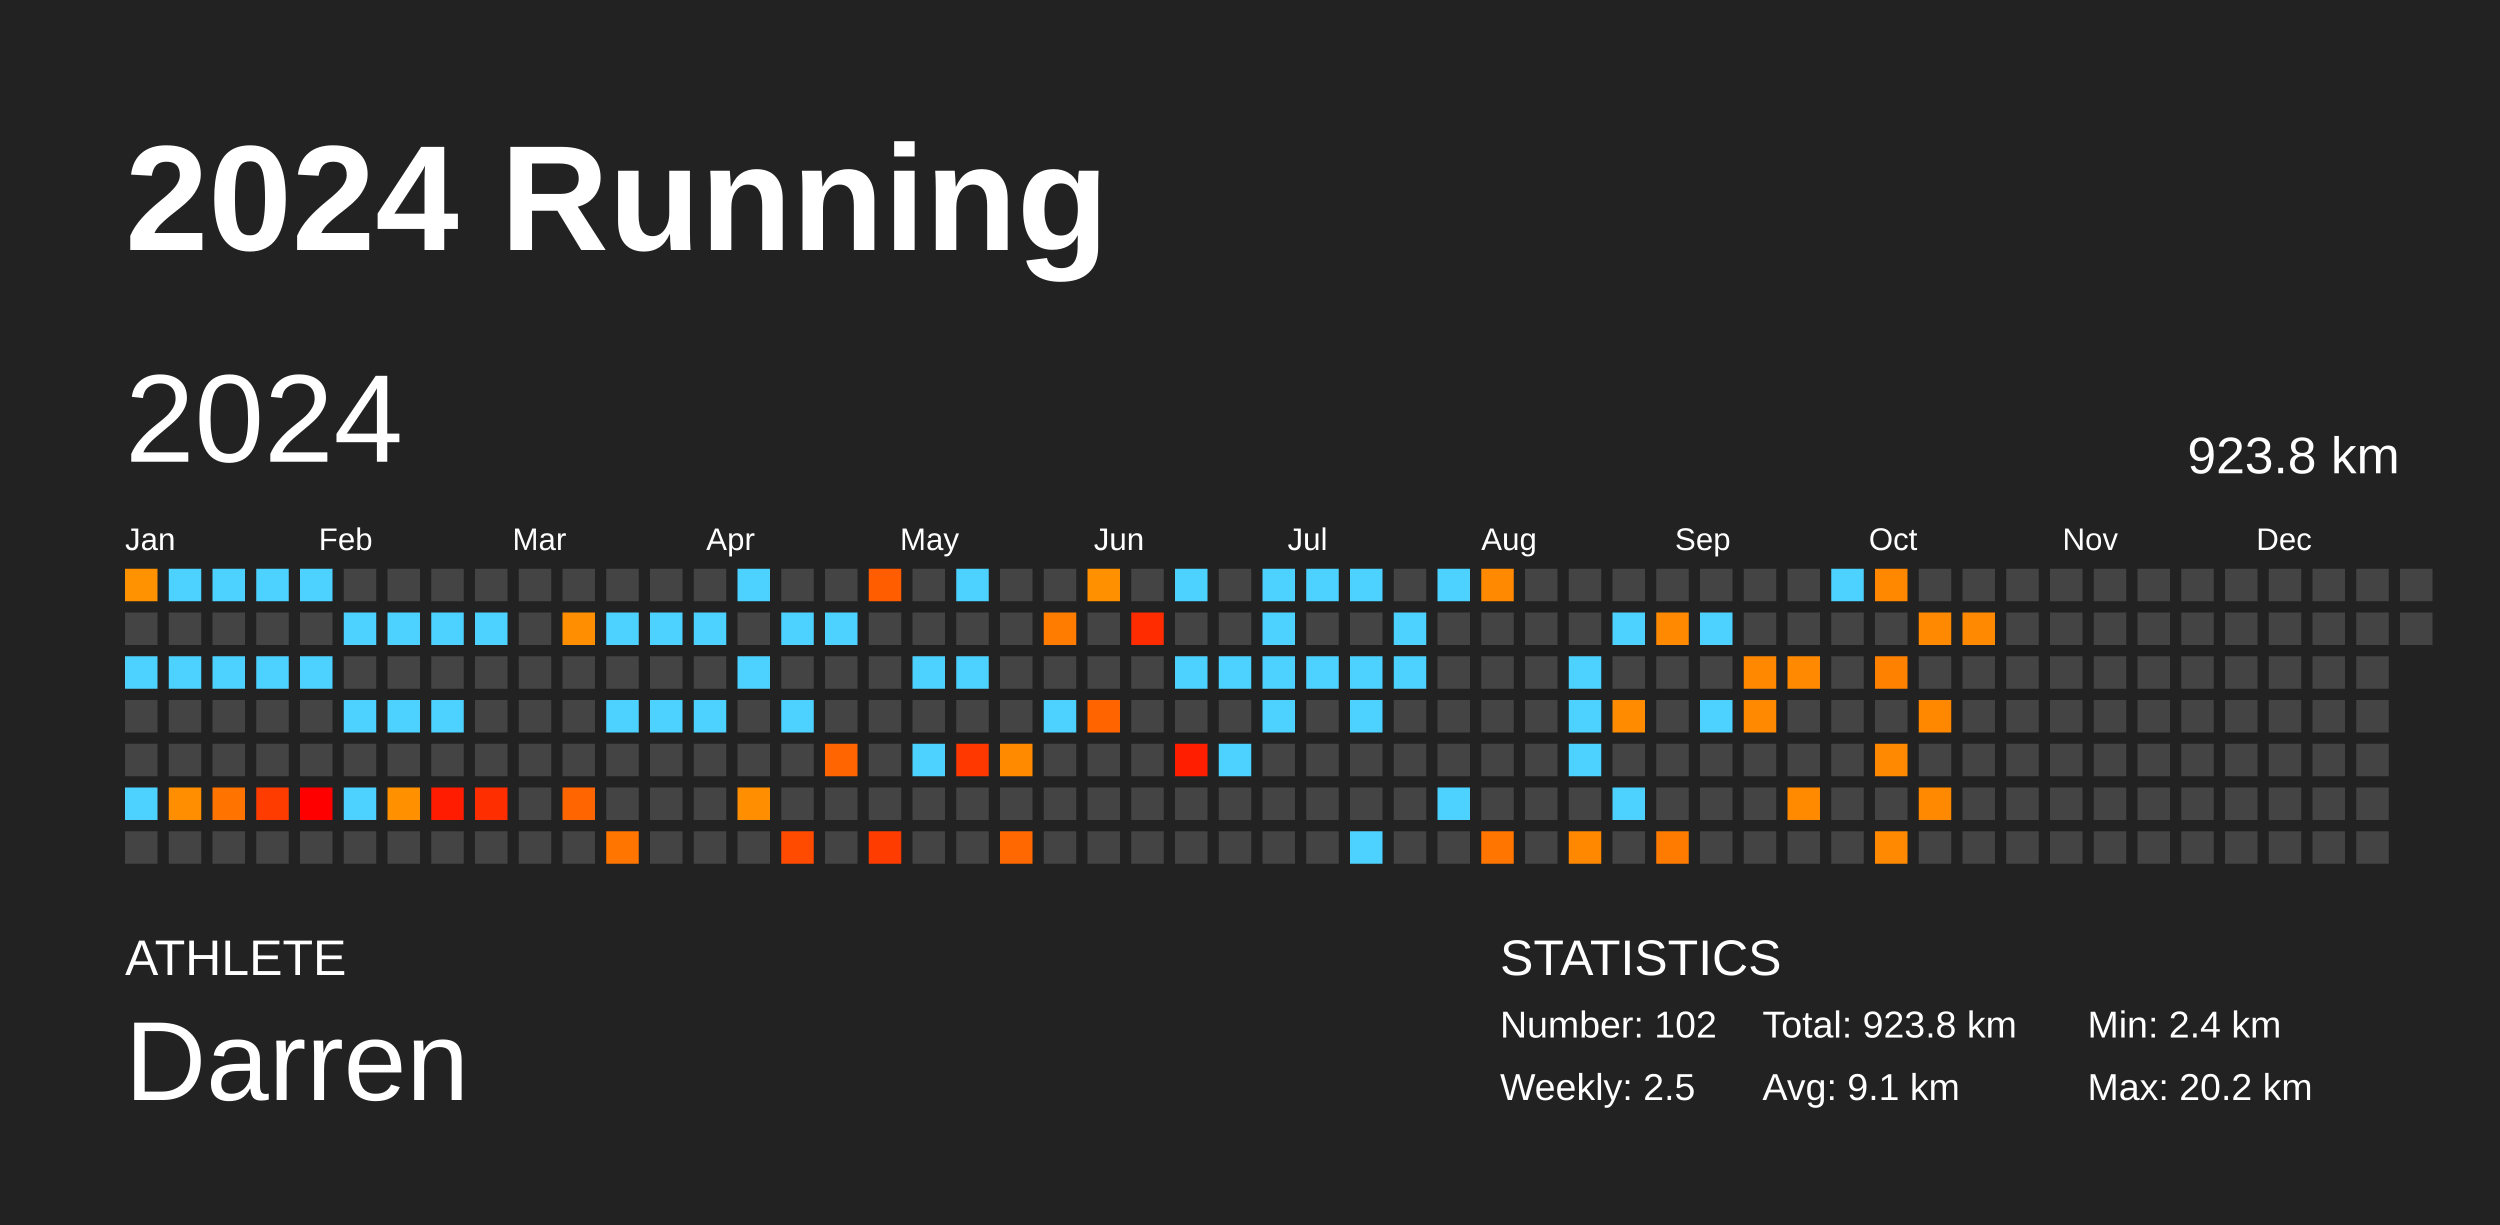
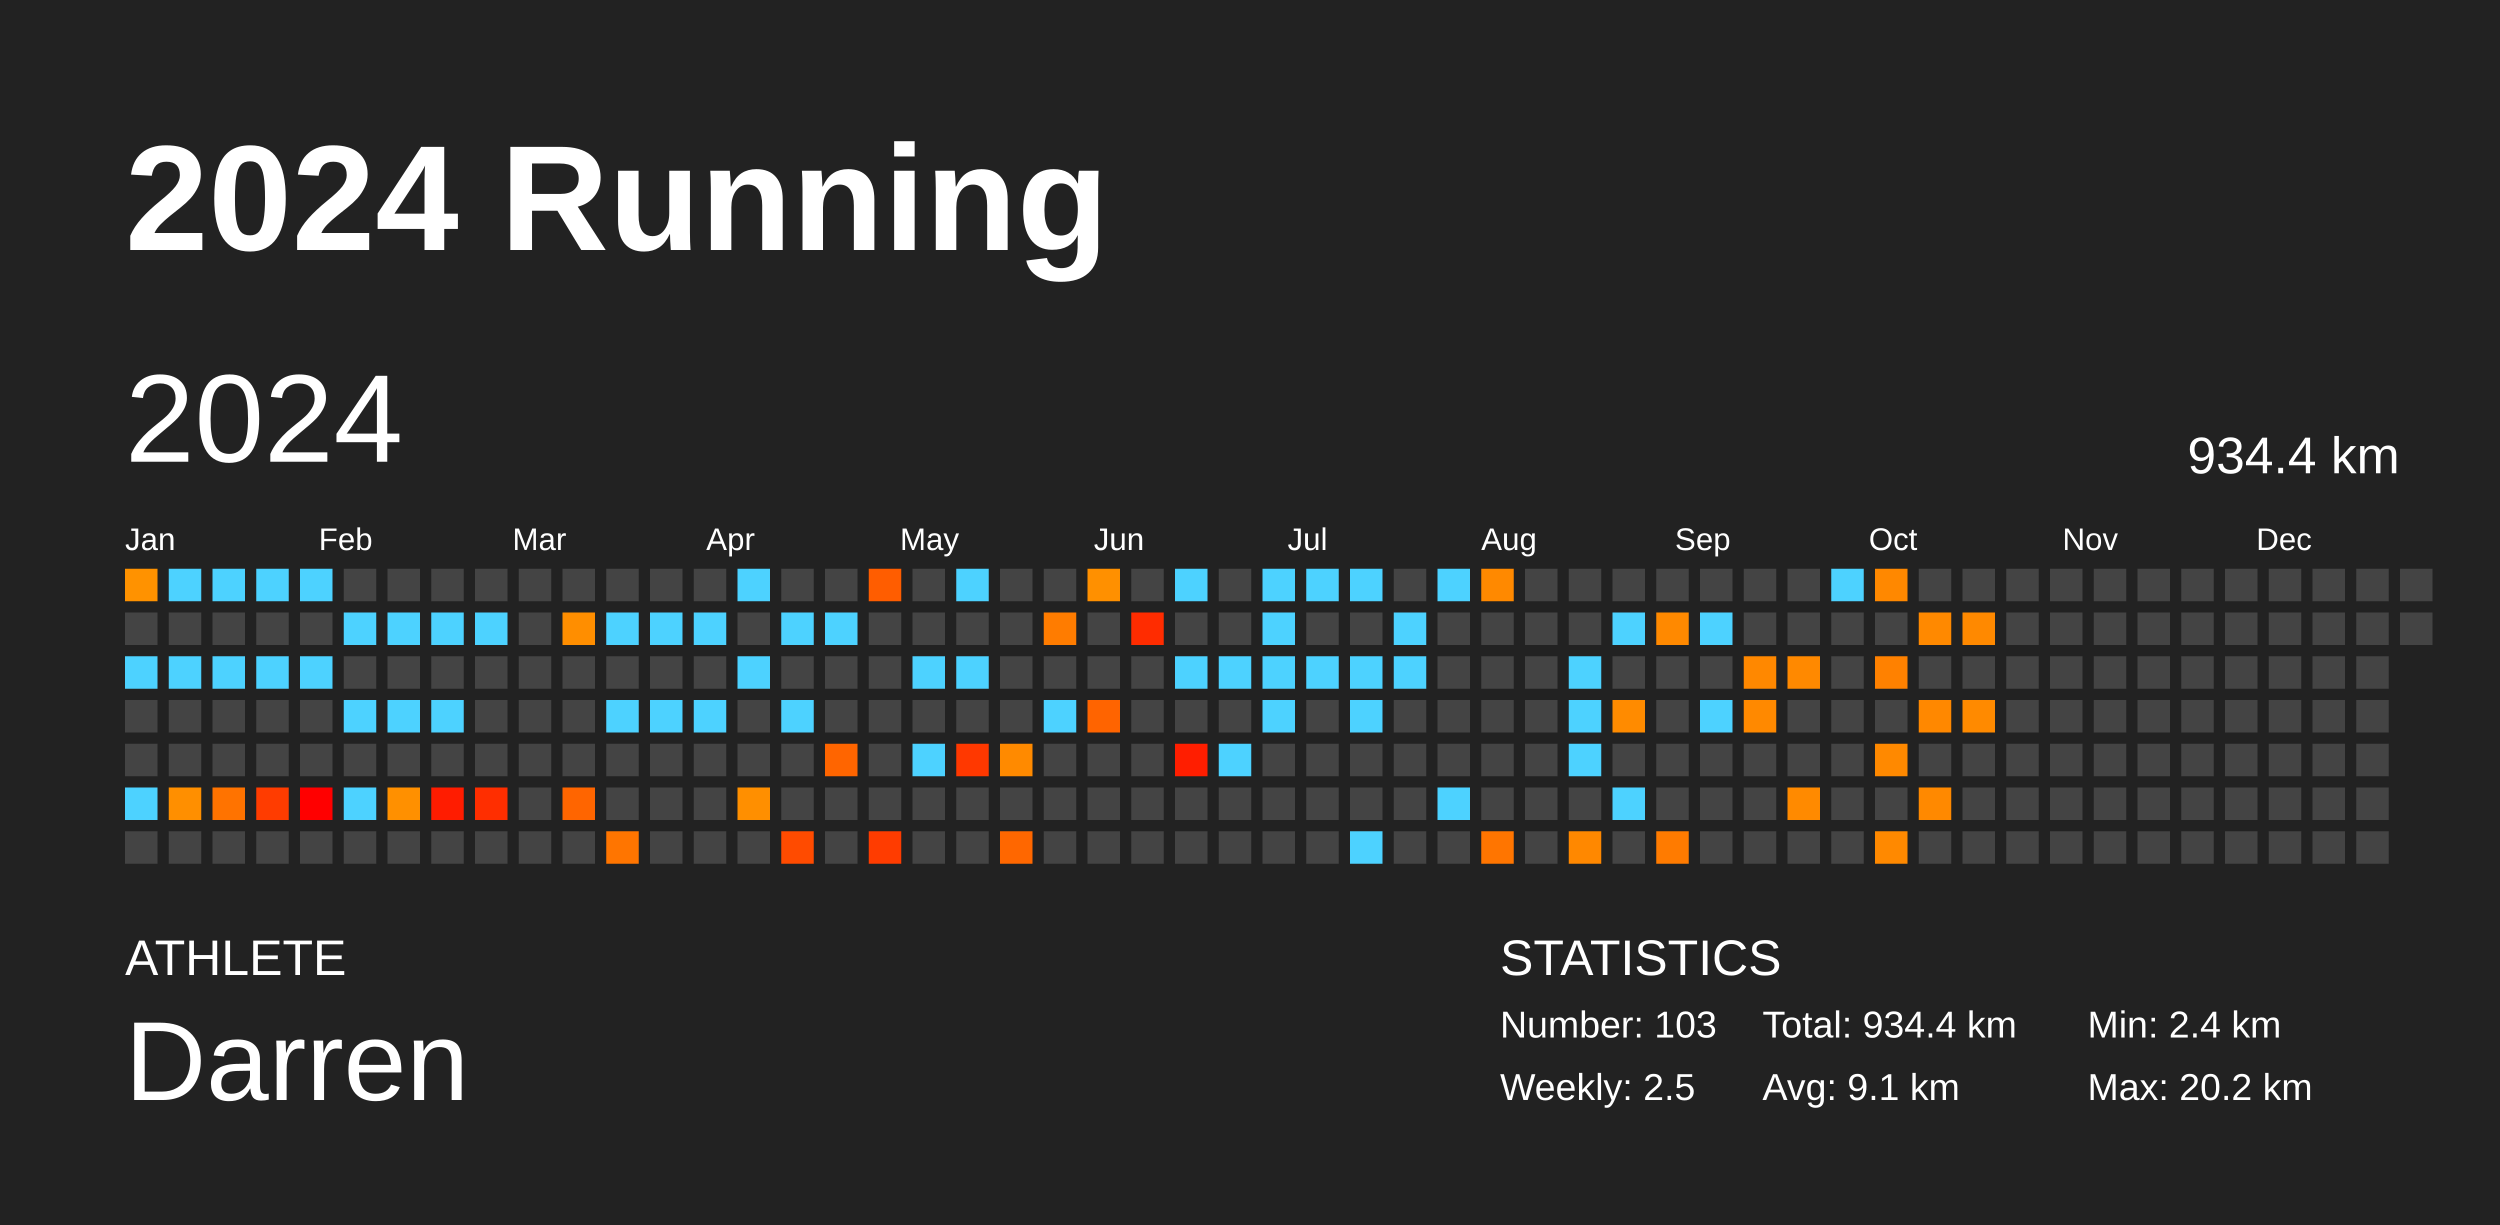
<svg xmlns="http://www.w3.org/2000/svg" baseProfile="full" height="98mm" version="1.1" viewBox="0,0,200,98" width="200mm">
  <defs />
  <rect fill="#222222" height="98" width="200" x="0" y="0" />
  <text fill="#FFFFFF" style="font-size:12px; font-family:Arial; font-weight:bold;" x="10" y="20">2024 Running</text>
  <text fill="#FFFFFF" style="font-size:4px; font-family:Arial" x="10" y="78">ATHLETE</text>
  <text fill="#FFFFFF" style="font-size:9px; font-family:Arial" x="10" y="88">Darren</text>
  <text fill="#FFFFFF" style="font-size:4px; font-family:Arial" x="120" y="78">STATISTICS</text>
-   <text fill="#FFFFFF" style="font-size:3px; font-family:Arial" x="120" y="83">Number: 102</text>
+   <text fill="#FFFFFF" style="font-size:3px; font-family:Arial" x="120" y="83">Number: 103</text>
  <text fill="#FFFFFF" style="font-size:3px; font-family:Arial" x="120" y="88">Weekly: 2.5</text>
-   <text fill="#FFFFFF" style="font-size:3px; font-family:Arial" x="141" y="83">Total: 923.8 km</text>
+   <text fill="#FFFFFF" style="font-size:3px; font-family:Arial" x="141" y="83">Total: 934.4 km</text>
  <text fill="#FFFFFF" style="font-size:3px; font-family:Arial" x="141" y="88">Avg: 9.1 km</text>
  <text fill="#FFFFFF" style="font-size:3px; font-family:Arial" x="167" y="83">Min: 2.4 km</text>
  <text fill="#FFFFFF" style="font-size:3px; font-family:Arial" x="167" y="88">Max: 20.2 km</text>
  <text dominant-baseline="hanging" fill="#FFFFFF" style="font-size:10.0px; font-family:Arial;" x="10" y="30">2024</text>
-   <text dominant-baseline="hanging" fill="#FFFFFF" style="font-size:4.125px; font-family:Arial;" x="175" y="35">923.8 km</text>
+   <text dominant-baseline="hanging" fill="#FFFFFF" style="font-size:4.125px; font-family:Arial;" x="175" y="35">934.4 km</text>
  <text fill="#FFFFFF" style="font-size:2.5px; font-family:Arial" x="10.0" y="44">Jan</text>
  <text fill="#FFFFFF" style="font-size:2.5px; font-family:Arial" x="25.5" y="44">Feb</text>
  <text fill="#FFFFFF" style="font-size:2.5px; font-family:Arial" x="41.0" y="44">Mar</text>
  <text fill="#FFFFFF" style="font-size:2.5px; font-family:Arial" x="56.5" y="44">Apr</text>
  <text fill="#FFFFFF" style="font-size:2.5px; font-family:Arial" x="72.0" y="44">May</text>
  <text fill="#FFFFFF" style="font-size:2.5px; font-family:Arial" x="87.5" y="44">Jun</text>
  <text fill="#FFFFFF" style="font-size:2.5px; font-family:Arial" x="103.0" y="44">Jul</text>
  <text fill="#FFFFFF" style="font-size:2.5px; font-family:Arial" x="118.5" y="44">Aug</text>
  <text fill="#FFFFFF" style="font-size:2.5px; font-family:Arial" x="134.0" y="44">Sep</text>
  <text fill="#FFFFFF" style="font-size:2.5px; font-family:Arial" x="149.5" y="44">Oct</text>
  <text fill="#FFFFFF" style="font-size:2.5px; font-family:Arial" x="165.0" y="44">Nov</text>
  <text fill="#FFFFFF" style="font-size:2.5px; font-family:Arial" x="180.5" y="44">Dec</text>
  <rect fill="#ff9200" height="2.6" width="2.6" x="10.0" y="45.5" />
  <rect fill="#444444" height="2.6" width="2.6" x="10.0" y="49.0" />
  <rect fill="#4dd2ff" height="2.6" width="2.6" x="10.0" y="52.5" />
  <rect fill="#444444" height="2.6" width="2.6" x="10.0" y="56.0" />
  <rect fill="#444444" height="2.6" width="2.6" x="10.0" y="59.5" />
  <rect fill="#4dd2ff" height="2.6" width="2.6" x="10.0" y="63.0" />
  <rect fill="#444444" height="2.6" width="2.6" x="10.0" y="66.5" />
  <rect fill="#4dd2ff" height="2.6" width="2.6" x="13.5" y="45.5" />
  <rect fill="#444444" height="2.6" width="2.6" x="13.5" y="49.0" />
  <rect fill="#4dd2ff" height="2.6" width="2.6" x="13.5" y="52.5" />
  <rect fill="#444444" height="2.6" width="2.6" x="13.5" y="56.0" />
  <rect fill="#444444" height="2.6" width="2.6" x="13.5" y="59.5" />
  <rect fill="#ff8f00" height="2.6" width="2.6" x="13.5" y="63.0" />
  <rect fill="#444444" height="2.6" width="2.6" x="13.5" y="66.5" />
  <rect fill="#4dd2ff" height="2.6" width="2.6" x="17.0" y="45.5" />
  <rect fill="#444444" height="2.6" width="2.6" x="17.0" y="49.0" />
  <rect fill="#4dd2ff" height="2.6" width="2.6" x="17.0" y="52.5" />
  <rect fill="#444444" height="2.6" width="2.6" x="17.0" y="56.0" />
  <rect fill="#444444" height="2.6" width="2.6" x="17.0" y="59.5" />
  <rect fill="#ff7300" height="2.6" width="2.6" x="17.0" y="63.0" />
  <rect fill="#444444" height="2.6" width="2.6" x="17.0" y="66.5" />
  <rect fill="#4dd2ff" height="2.6" width="2.6" x="20.5" y="45.5" />
  <rect fill="#444444" height="2.6" width="2.6" x="20.5" y="49.0" />
  <rect fill="#4dd2ff" height="2.6" width="2.6" x="20.5" y="52.5" />
  <rect fill="#444444" height="2.6" width="2.6" x="20.5" y="56.0" />
  <rect fill="#444444" height="2.6" width="2.6" x="20.5" y="59.5" />
  <rect fill="#ff3c00" height="2.6" width="2.6" x="20.5" y="63.0" />
  <rect fill="#444444" height="2.6" width="2.6" x="20.5" y="66.5" />
  <rect fill="#4dd2ff" height="2.6" width="2.6" x="24.0" y="45.5" />
  <rect fill="#444444" height="2.6" width="2.6" x="24.0" y="49.0" />
  <rect fill="#4dd2ff" height="2.6" width="2.6" x="24.0" y="52.5" />
  <rect fill="#444444" height="2.6" width="2.6" x="24.0" y="56.0" />
  <rect fill="#444444" height="2.6" width="2.6" x="24.0" y="59.5" />
  <rect fill="red" height="2.6" width="2.6" x="24.0" y="63.0" />
  <rect fill="#444444" height="2.6" width="2.6" x="24.0" y="66.5" />
  <rect fill="#444444" height="2.6" width="2.6" x="27.5" y="45.5" />
  <rect fill="#4dd2ff" height="2.6" width="2.6" x="27.5" y="49.0" />
  <rect fill="#444444" height="2.6" width="2.6" x="27.5" y="52.5" />
  <rect fill="#4dd2ff" height="2.6" width="2.6" x="27.5" y="56.0" />
  <rect fill="#444444" height="2.6" width="2.6" x="27.5" y="59.5" />
  <rect fill="#4dd2ff" height="2.6" width="2.6" x="27.5" y="63.0" />
  <rect fill="#444444" height="2.6" width="2.6" x="27.5" y="66.5" />
  <rect fill="#444444" height="2.6" width="2.6" x="31.0" y="45.5" />
  <rect fill="#4dd2ff" height="2.6" width="2.6" x="31.0" y="49.0" />
  <rect fill="#444444" height="2.6" width="2.6" x="31.0" y="52.5" />
  <rect fill="#4dd2ff" height="2.6" width="2.6" x="31.0" y="56.0" />
  <rect fill="#444444" height="2.6" width="2.6" x="31.0" y="59.5" />
  <rect fill="#ff9000" height="2.6" width="2.6" x="31.0" y="63.0" />
  <rect fill="#444444" height="2.6" width="2.6" x="31.0" y="66.5" />
  <rect fill="#444444" height="2.6" width="2.6" x="34.5" y="45.5" />
  <rect fill="#4dd2ff" height="2.6" width="2.6" x="34.5" y="49.0" />
  <rect fill="#444444" height="2.6" width="2.6" x="34.5" y="52.5" />
  <rect fill="#4dd2ff" height="2.6" width="2.6" x="34.5" y="56.0" />
  <rect fill="#444444" height="2.6" width="2.6" x="34.5" y="59.5" />
  <rect fill="#ff1c00" height="2.6" width="2.6" x="34.5" y="63.0" />
  <rect fill="#444444" height="2.6" width="2.6" x="34.5" y="66.5" />
  <rect fill="#444444" height="2.6" width="2.6" x="38.0" y="45.5" />
  <rect fill="#4dd2ff" height="2.6" width="2.6" x="38.0" y="49.0" />
  <rect fill="#444444" height="2.6" width="2.6" x="38.0" y="52.5" />
  <rect fill="#444444" height="2.6" width="2.6" x="38.0" y="56.0" />
  <rect fill="#444444" height="2.6" width="2.6" x="38.0" y="59.5" />
  <rect fill="#ff2e00" height="2.6" width="2.6" x="38.0" y="63.0" />
  <rect fill="#444444" height="2.6" width="2.6" x="38.0" y="66.5" />
  <rect fill="#444444" height="2.6" width="2.6" x="41.5" y="45.5" />
  <rect fill="#444444" height="2.6" width="2.6" x="41.5" y="49.0" />
  <rect fill="#444444" height="2.6" width="2.6" x="41.5" y="52.5" />
  <rect fill="#444444" height="2.6" width="2.6" x="41.5" y="56.0" />
  <rect fill="#444444" height="2.6" width="2.6" x="41.5" y="59.5" />
  <rect fill="#444444" height="2.6" width="2.6" x="41.5" y="63.0" />
  <rect fill="#444444" height="2.6" width="2.6" x="41.5" y="66.5" />
  <rect fill="#444444" height="2.6" width="2.6" x="45.0" y="45.5" />
  <rect fill="#ff8e00" height="2.6" width="2.6" x="45.0" y="49.0" />
  <rect fill="#444444" height="2.6" width="2.6" x="45.0" y="52.5" />
  <rect fill="#444444" height="2.6" width="2.6" x="45.0" y="56.0" />
  <rect fill="#444444" height="2.6" width="2.6" x="45.0" y="59.5" />
  <rect fill="#ff6500" height="2.6" width="2.6" x="45.0" y="63.0" />
  <rect fill="#444444" height="2.6" width="2.6" x="45.0" y="66.5" />
  <rect fill="#444444" height="2.6" width="2.6" x="48.5" y="45.5" />
  <rect fill="#4dd2ff" height="2.6" width="2.6" x="48.5" y="49.0" />
  <rect fill="#444444" height="2.6" width="2.6" x="48.5" y="52.5" />
  <rect fill="#4dd2ff" height="2.6" width="2.6" x="48.5" y="56.0" />
  <rect fill="#444444" height="2.6" width="2.6" x="48.5" y="59.5" />
  <rect fill="#444444" height="2.6" width="2.6" x="48.5" y="63.0" />
  <rect fill="#ff7500" height="2.6" width="2.6" x="48.5" y="66.5" />
  <rect fill="#444444" height="2.6" width="2.6" x="52.0" y="45.5" />
  <rect fill="#4dd2ff" height="2.6" width="2.6" x="52.0" y="49.0" />
  <rect fill="#444444" height="2.6" width="2.6" x="52.0" y="52.5" />
  <rect fill="#4dd2ff" height="2.6" width="2.6" x="52.0" y="56.0" />
  <rect fill="#444444" height="2.6" width="2.6" x="52.0" y="59.5" />
  <rect fill="#444444" height="2.6" width="2.6" x="52.0" y="63.0" />
  <rect fill="#444444" height="2.6" width="2.6" x="52.0" y="66.5" />
  <rect fill="#444444" height="2.6" width="2.6" x="55.5" y="45.5" />
  <rect fill="#4dd2ff" height="2.6" width="2.6" x="55.5" y="49.0" />
  <rect fill="#444444" height="2.6" width="2.6" x="55.5" y="52.5" />
  <rect fill="#4dd2ff" height="2.6" width="2.6" x="55.5" y="56.0" />
  <rect fill="#444444" height="2.6" width="2.6" x="55.5" y="59.5" />
  <rect fill="#444444" height="2.6" width="2.6" x="55.5" y="63.0" />
  <rect fill="#444444" height="2.6" width="2.6" x="55.5" y="66.5" />
  <rect fill="#4dd2ff" height="2.6" width="2.6" x="59.0" y="45.5" />
  <rect fill="#444444" height="2.6" width="2.6" x="59.0" y="49.0" />
  <rect fill="#4dd2ff" height="2.6" width="2.6" x="59.0" y="52.5" />
  <rect fill="#444444" height="2.6" width="2.6" x="59.0" y="56.0" />
  <rect fill="#444444" height="2.6" width="2.6" x="59.0" y="59.5" />
  <rect fill="#ff8f00" height="2.6" width="2.6" x="59.0" y="63.0" />
  <rect fill="#444444" height="2.6" width="2.6" x="59.0" y="66.5" />
  <rect fill="#444444" height="2.6" width="2.6" x="62.5" y="45.5" />
  <rect fill="#4dd2ff" height="2.6" width="2.6" x="62.5" y="49.0" />
  <rect fill="#444444" height="2.6" width="2.6" x="62.5" y="52.5" />
  <rect fill="#4dd2ff" height="2.6" width="2.6" x="62.5" y="56.0" />
  <rect fill="#444444" height="2.6" width="2.6" x="62.5" y="59.5" />
  <rect fill="#444444" height="2.6" width="2.6" x="62.5" y="63.0" />
  <rect fill="#ff4b00" height="2.6" width="2.6" x="62.5" y="66.5" />
  <rect fill="#444444" height="2.6" width="2.6" x="66.0" y="45.5" />
  <rect fill="#4dd2ff" height="2.6" width="2.6" x="66.0" y="49.0" />
  <rect fill="#444444" height="2.6" width="2.6" x="66.0" y="52.5" />
  <rect fill="#444444" height="2.6" width="2.6" x="66.0" y="56.0" />
  <rect fill="#ff6500" height="2.6" width="2.6" x="66.0" y="59.5" />
  <rect fill="#444444" height="2.6" width="2.6" x="66.0" y="63.0" />
  <rect fill="#444444" height="2.6" width="2.6" x="66.0" y="66.5" />
  <rect fill="#ff5d00" height="2.6" width="2.6" x="69.5" y="45.5" />
  <rect fill="#444444" height="2.6" width="2.6" x="69.5" y="49.0" />
  <rect fill="#444444" height="2.6" width="2.6" x="69.5" y="52.5" />
  <rect fill="#444444" height="2.6" width="2.6" x="69.5" y="56.0" />
  <rect fill="#444444" height="2.6" width="2.6" x="69.5" y="59.5" />
  <rect fill="#444444" height="2.6" width="2.6" x="69.5" y="63.0" />
  <rect fill="#ff3c00" height="2.6" width="2.6" x="69.5" y="66.5" />
  <rect fill="#444444" height="2.6" width="2.6" x="73.0" y="45.5" />
  <rect fill="#444444" height="2.6" width="2.6" x="73.0" y="49.0" />
  <rect fill="#4dd2ff" height="2.6" width="2.6" x="73.0" y="52.5" />
  <rect fill="#444444" height="2.6" width="2.6" x="73.0" y="56.0" />
  <rect fill="#4dd2ff" height="2.6" width="2.6" x="73.0" y="59.5" />
  <rect fill="#444444" height="2.6" width="2.6" x="73.0" y="63.0" />
  <rect fill="#444444" height="2.6" width="2.6" x="73.0" y="66.5" />
  <rect fill="#4dd2ff" height="2.6" width="2.6" x="76.5" y="45.5" />
  <rect fill="#444444" height="2.6" width="2.6" x="76.5" y="49.0" />
  <rect fill="#4dd2ff" height="2.6" width="2.6" x="76.5" y="52.5" />
  <rect fill="#444444" height="2.6" width="2.6" x="76.5" y="56.0" />
  <rect fill="#ff3800" height="2.6" width="2.6" x="76.5" y="59.5" />
  <rect fill="#444444" height="2.6" width="2.6" x="76.5" y="63.0" />
  <rect fill="#444444" height="2.6" width="2.6" x="76.5" y="66.5" />
  <rect fill="#444444" height="2.6" width="2.6" x="80.0" y="45.5" />
  <rect fill="#444444" height="2.6" width="2.6" x="80.0" y="49.0" />
  <rect fill="#444444" height="2.6" width="2.6" x="80.0" y="52.5" />
  <rect fill="#444444" height="2.6" width="2.6" x="80.0" y="56.0" />
  <rect fill="#ff8a00" height="2.6" width="2.6" x="80.0" y="59.5" />
  <rect fill="#444444" height="2.6" width="2.6" x="80.0" y="63.0" />
  <rect fill="#ff6700" height="2.6" width="2.6" x="80.0" y="66.5" />
  <rect fill="#444444" height="2.6" width="2.6" x="83.5" y="45.5" />
  <rect fill="#ff7c00" height="2.6" width="2.6" x="83.5" y="49.0" />
  <rect fill="#444444" height="2.6" width="2.6" x="83.5" y="52.5" />
  <rect fill="#4dd2ff" height="2.6" width="2.6" x="83.5" y="56.0" />
  <rect fill="#444444" height="2.6" width="2.6" x="83.5" y="59.5" />
  <rect fill="#444444" height="2.6" width="2.6" x="83.5" y="63.0" />
  <rect fill="#444444" height="2.6" width="2.6" x="83.5" y="66.5" />
  <rect fill="#ff9000" height="2.6" width="2.6" x="87.0" y="45.5" />
  <rect fill="#444444" height="2.6" width="2.6" x="87.0" y="49.0" />
  <rect fill="#444444" height="2.6" width="2.6" x="87.0" y="52.5" />
  <rect fill="#ff6400" height="2.6" width="2.6" x="87.0" y="56.0" />
  <rect fill="#444444" height="2.6" width="2.6" x="87.0" y="59.5" />
  <rect fill="#444444" height="2.6" width="2.6" x="87.0" y="63.0" />
  <rect fill="#444444" height="2.6" width="2.6" x="87.0" y="66.5" />
  <rect fill="#444444" height="2.6" width="2.6" x="90.5" y="45.5" />
  <rect fill="#ff2c00" height="2.6" width="2.6" x="90.5" y="49.0" />
  <rect fill="#444444" height="2.6" width="2.6" x="90.5" y="52.5" />
  <rect fill="#444444" height="2.6" width="2.6" x="90.5" y="56.0" />
  <rect fill="#444444" height="2.6" width="2.6" x="90.5" y="59.5" />
  <rect fill="#444444" height="2.6" width="2.6" x="90.5" y="63.0" />
  <rect fill="#444444" height="2.6" width="2.6" x="90.5" y="66.5" />
  <rect fill="#4dd2ff" height="2.6" width="2.6" x="94.0" y="45.5" />
  <rect fill="#444444" height="2.6" width="2.6" x="94.0" y="49.0" />
  <rect fill="#4dd2ff" height="2.6" width="2.6" x="94.0" y="52.5" />
  <rect fill="#444444" height="2.6" width="2.6" x="94.0" y="56.0" />
  <rect fill="#ff1e00" height="2.6" width="2.6" x="94.0" y="59.5" />
  <rect fill="#444444" height="2.6" width="2.6" x="94.0" y="63.0" />
  <rect fill="#444444" height="2.6" width="2.6" x="94.0" y="66.5" />
  <rect fill="#444444" height="2.6" width="2.6" x="97.5" y="45.5" />
  <rect fill="#444444" height="2.6" width="2.6" x="97.5" y="49.0" />
  <rect fill="#4dd2ff" height="2.6" width="2.6" x="97.5" y="52.5" />
  <rect fill="#444444" height="2.6" width="2.6" x="97.5" y="56.0" />
  <rect fill="#4dd2ff" height="2.6" width="2.6" x="97.5" y="59.5" />
  <rect fill="#444444" height="2.6" width="2.6" x="97.5" y="63.0" />
  <rect fill="#444444" height="2.6" width="2.6" x="97.5" y="66.5" />
  <rect fill="#4dd2ff" height="2.6" width="2.6" x="101.0" y="45.5" />
  <rect fill="#4dd2ff" height="2.6" width="2.6" x="101.0" y="49.0" />
  <rect fill="#4dd2ff" height="2.6" width="2.6" x="101.0" y="52.5" />
  <rect fill="#4dd2ff" height="2.6" width="2.6" x="101.0" y="56.0" />
  <rect fill="#444444" height="2.6" width="2.6" x="101.0" y="59.5" />
  <rect fill="#444444" height="2.6" width="2.6" x="101.0" y="63.0" />
  <rect fill="#444444" height="2.6" width="2.6" x="101.0" y="66.5" />
  <rect fill="#4dd2ff" height="2.6" width="2.6" x="104.5" y="45.5" />
  <rect fill="#444444" height="2.6" width="2.6" x="104.5" y="49.0" />
  <rect fill="#4dd2ff" height="2.6" width="2.6" x="104.5" y="52.5" />
  <rect fill="#444444" height="2.6" width="2.6" x="104.5" y="56.0" />
  <rect fill="#444444" height="2.6" width="2.6" x="104.5" y="59.5" />
  <rect fill="#444444" height="2.6" width="2.6" x="104.5" y="63.0" />
  <rect fill="#444444" height="2.6" width="2.6" x="104.5" y="66.5" />
  <rect fill="#4dd2ff" height="2.6" width="2.6" x="108.0" y="45.5" />
  <rect fill="#444444" height="2.6" width="2.6" x="108.0" y="49.0" />
  <rect fill="#4dd2ff" height="2.6" width="2.6" x="108.0" y="52.5" />
  <rect fill="#4dd2ff" height="2.6" width="2.6" x="108.0" y="56.0" />
  <rect fill="#444444" height="2.6" width="2.6" x="108.0" y="59.5" />
  <rect fill="#444444" height="2.6" width="2.6" x="108.0" y="63.0" />
  <rect fill="#4dd2ff" height="2.6" width="2.6" x="108.0" y="66.5" />
  <rect fill="#444444" height="2.6" width="2.6" x="111.5" y="45.5" />
  <rect fill="#4dd2ff" height="2.6" width="2.6" x="111.5" y="49.0" />
  <rect fill="#4dd2ff" height="2.6" width="2.6" x="111.5" y="52.5" />
  <rect fill="#444444" height="2.6" width="2.6" x="111.5" y="56.0" />
  <rect fill="#444444" height="2.6" width="2.6" x="111.5" y="59.5" />
  <rect fill="#444444" height="2.6" width="2.6" x="111.5" y="63.0" />
  <rect fill="#444444" height="2.6" width="2.6" x="111.5" y="66.5" />
  <rect fill="#4dd2ff" height="2.6" width="2.6" x="115.0" y="45.5" />
  <rect fill="#444444" height="2.6" width="2.6" x="115.0" y="49.0" />
  <rect fill="#444444" height="2.6" width="2.6" x="115.0" y="52.5" />
  <rect fill="#444444" height="2.6" width="2.6" x="115.0" y="56.0" />
  <rect fill="#444444" height="2.6" width="2.6" x="115.0" y="59.5" />
  <rect fill="#4dd2ff" height="2.6" width="2.6" x="115.0" y="63.0" />
  <rect fill="#444444" height="2.6" width="2.6" x="115.0" y="66.5" />
  <rect fill="#ff8900" height="2.6" width="2.6" x="118.5" y="45.5" />
  <rect fill="#444444" height="2.6" width="2.6" x="118.5" y="49.0" />
  <rect fill="#444444" height="2.6" width="2.6" x="118.5" y="52.5" />
  <rect fill="#444444" height="2.6" width="2.6" x="118.5" y="56.0" />
  <rect fill="#444444" height="2.6" width="2.6" x="118.5" y="59.5" />
  <rect fill="#444444" height="2.6" width="2.6" x="118.5" y="63.0" />
  <rect fill="#ff7500" height="2.6" width="2.6" x="118.5" y="66.5" />
  <rect fill="#444444" height="2.6" width="2.6" x="122.0" y="45.5" />
  <rect fill="#444444" height="2.6" width="2.6" x="122.0" y="49.0" />
  <rect fill="#444444" height="2.6" width="2.6" x="122.0" y="52.5" />
  <rect fill="#444444" height="2.6" width="2.6" x="122.0" y="56.0" />
  <rect fill="#444444" height="2.6" width="2.6" x="122.0" y="59.5" />
  <rect fill="#444444" height="2.6" width="2.6" x="122.0" y="63.0" />
  <rect fill="#444444" height="2.6" width="2.6" x="122.0" y="66.5" />
  <rect fill="#444444" height="2.6" width="2.6" x="125.5" y="45.5" />
  <rect fill="#444444" height="2.6" width="2.6" x="125.5" y="49.0" />
  <rect fill="#4dd2ff" height="2.6" width="2.6" x="125.5" y="52.5" />
  <rect fill="#4dd2ff" height="2.6" width="2.6" x="125.5" y="56.0" />
  <rect fill="#4dd2ff" height="2.6" width="2.6" x="125.5" y="59.5" />
  <rect fill="#444444" height="2.6" width="2.6" x="125.5" y="63.0" />
  <rect fill="#ff8800" height="2.6" width="2.6" x="125.5" y="66.5" />
  <rect fill="#444444" height="2.6" width="2.6" x="129.0" y="45.5" />
  <rect fill="#4dd2ff" height="2.6" width="2.6" x="129.0" y="49.0" />
  <rect fill="#444444" height="2.6" width="2.6" x="129.0" y="52.5" />
  <rect fill="#ff8b00" height="2.6" width="2.6" x="129.0" y="56.0" />
  <rect fill="#444444" height="2.6" width="2.6" x="129.0" y="59.5" />
  <rect fill="#4dd2ff" height="2.6" width="2.6" x="129.0" y="63.0" />
  <rect fill="#444444" height="2.6" width="2.6" x="129.0" y="66.5" />
  <rect fill="#444444" height="2.6" width="2.6" x="132.5" y="45.5" />
  <rect fill="#ff8900" height="2.6" width="2.6" x="132.5" y="49.0" />
  <rect fill="#444444" height="2.6" width="2.6" x="132.5" y="52.5" />
  <rect fill="#444444" height="2.6" width="2.6" x="132.5" y="56.0" />
  <rect fill="#444444" height="2.6" width="2.6" x="132.5" y="59.5" />
  <rect fill="#444444" height="2.6" width="2.6" x="132.5" y="63.0" />
  <rect fill="#ff7b00" height="2.6" width="2.6" x="132.5" y="66.5" />
  <rect fill="#444444" height="2.6" width="2.6" x="136.0" y="45.5" />
  <rect fill="#4dd2ff" height="2.6" width="2.6" x="136.0" y="49.0" />
  <rect fill="#444444" height="2.6" width="2.6" x="136.0" y="52.5" />
  <rect fill="#4dd2ff" height="2.6" width="2.6" x="136.0" y="56.0" />
  <rect fill="#444444" height="2.6" width="2.6" x="136.0" y="59.5" />
  <rect fill="#444444" height="2.6" width="2.6" x="136.0" y="63.0" />
  <rect fill="#444444" height="2.6" width="2.6" x="136.0" y="66.5" />
  <rect fill="#444444" height="2.6" width="2.6" x="139.5" y="45.5" />
  <rect fill="#444444" height="2.6" width="2.6" x="139.5" y="49.0" />
  <rect fill="#ff8800" height="2.6" width="2.6" x="139.5" y="52.5" />
  <rect fill="#ff8900" height="2.6" width="2.6" x="139.5" y="56.0" />
  <rect fill="#444444" height="2.6" width="2.6" x="139.5" y="59.5" />
  <rect fill="#444444" height="2.6" width="2.6" x="139.5" y="63.0" />
  <rect fill="#444444" height="2.6" width="2.6" x="139.5" y="66.5" />
  <rect fill="#444444" height="2.6" width="2.6" x="143.0" y="45.5" />
  <rect fill="#444444" height="2.6" width="2.6" x="143.0" y="49.0" />
  <rect fill="#ff8900" height="2.6" width="2.6" x="143.0" y="52.5" />
  <rect fill="#444444" height="2.6" width="2.6" x="143.0" y="56.0" />
  <rect fill="#444444" height="2.6" width="2.6" x="143.0" y="59.5" />
  <rect fill="#ff8a00" height="2.6" width="2.6" x="143.0" y="63.0" />
  <rect fill="#444444" height="2.6" width="2.6" x="143.0" y="66.5" />
  <rect fill="#4dd2ff" height="2.6" width="2.6" x="146.5" y="45.5" />
  <rect fill="#444444" height="2.6" width="2.6" x="146.5" y="49.0" />
  <rect fill="#444444" height="2.6" width="2.6" x="146.5" y="52.5" />
  <rect fill="#444444" height="2.6" width="2.6" x="146.5" y="56.0" />
  <rect fill="#444444" height="2.6" width="2.6" x="146.5" y="59.5" />
  <rect fill="#444444" height="2.6" width="2.6" x="146.5" y="63.0" />
  <rect fill="#444444" height="2.6" width="2.6" x="146.5" y="66.5" />
  <rect fill="#ff8800" height="2.6" width="2.6" x="150.0" y="45.5" />
  <rect fill="#444444" height="2.6" width="2.6" x="150.0" y="49.0" />
  <rect fill="#ff8100" height="2.6" width="2.6" x="150.0" y="52.5" />
  <rect fill="#444444" height="2.6" width="2.6" x="150.0" y="56.0" />
  <rect fill="#ff8900" height="2.6" width="2.6" x="150.0" y="59.5" />
  <rect fill="#444444" height="2.6" width="2.6" x="150.0" y="63.0" />
  <rect fill="#ff8900" height="2.6" width="2.6" x="150.0" y="66.5" />
  <rect fill="#444444" height="2.6" width="2.6" x="153.5" y="45.5" />
  <rect fill="#ff8900" height="2.6" width="2.6" x="153.5" y="49.0" />
  <rect fill="#444444" height="2.6" width="2.6" x="153.5" y="52.5" />
  <rect fill="#ff8800" height="2.6" width="2.6" x="153.5" y="56.0" />
  <rect fill="#444444" height="2.6" width="2.6" x="153.5" y="59.5" />
  <rect fill="#ff8900" height="2.6" width="2.6" x="153.5" y="63.0" />
  <rect fill="#444444" height="2.6" width="2.6" x="153.5" y="66.5" />
  <rect fill="#444444" height="2.6" width="2.6" x="157.0" y="45.5" />
  <rect fill="#ff8900" height="2.6" width="2.6" x="157.0" y="49.0" />
  <rect fill="#444444" height="2.6" width="2.6" x="157.0" y="52.5" />
-   <rect fill="#444444" height="2.6" width="2.6" x="157.0" y="56.0" />
+   <rect fill="#ff8a00" height="2.6" width="2.6" x="157.0" y="56.0" />
  <rect fill="#444444" height="2.6" width="2.6" x="157.0" y="59.5" />
  <rect fill="#444444" height="2.6" width="2.6" x="157.0" y="63.0" />
  <rect fill="#444444" height="2.6" width="2.6" x="157.0" y="66.5" />
  <rect fill="#444444" height="2.6" width="2.6" x="160.5" y="45.5" />
  <rect fill="#444444" height="2.6" width="2.6" x="160.5" y="49.0" />
  <rect fill="#444444" height="2.6" width="2.6" x="160.5" y="52.5" />
  <rect fill="#444444" height="2.6" width="2.6" x="160.5" y="56.0" />
  <rect fill="#444444" height="2.6" width="2.6" x="160.5" y="59.5" />
  <rect fill="#444444" height="2.6" width="2.6" x="160.5" y="63.0" />
  <rect fill="#444444" height="2.6" width="2.6" x="160.5" y="66.5" />
  <rect fill="#444444" height="2.6" width="2.6" x="164.0" y="45.5" />
  <rect fill="#444444" height="2.6" width="2.6" x="164.0" y="49.0" />
  <rect fill="#444444" height="2.6" width="2.6" x="164.0" y="52.5" />
  <rect fill="#444444" height="2.6" width="2.6" x="164.0" y="56.0" />
  <rect fill="#444444" height="2.6" width="2.6" x="164.0" y="59.5" />
  <rect fill="#444444" height="2.6" width="2.6" x="164.0" y="63.0" />
  <rect fill="#444444" height="2.6" width="2.6" x="164.0" y="66.5" />
  <rect fill="#444444" height="2.6" width="2.6" x="167.5" y="45.5" />
  <rect fill="#444444" height="2.6" width="2.6" x="167.5" y="49.0" />
  <rect fill="#444444" height="2.6" width="2.6" x="167.5" y="52.5" />
  <rect fill="#444444" height="2.6" width="2.6" x="167.5" y="56.0" />
  <rect fill="#444444" height="2.6" width="2.6" x="167.5" y="59.5" />
  <rect fill="#444444" height="2.6" width="2.6" x="167.5" y="63.0" />
  <rect fill="#444444" height="2.6" width="2.6" x="167.5" y="66.5" />
  <rect fill="#444444" height="2.6" width="2.6" x="171.0" y="45.5" />
  <rect fill="#444444" height="2.6" width="2.6" x="171.0" y="49.0" />
  <rect fill="#444444" height="2.6" width="2.6" x="171.0" y="52.5" />
  <rect fill="#444444" height="2.6" width="2.6" x="171.0" y="56.0" />
  <rect fill="#444444" height="2.6" width="2.6" x="171.0" y="59.5" />
  <rect fill="#444444" height="2.6" width="2.6" x="171.0" y="63.0" />
  <rect fill="#444444" height="2.6" width="2.6" x="171.0" y="66.5" />
  <rect fill="#444444" height="2.6" width="2.6" x="174.5" y="45.5" />
  <rect fill="#444444" height="2.6" width="2.6" x="174.5" y="49.0" />
  <rect fill="#444444" height="2.6" width="2.6" x="174.5" y="52.5" />
  <rect fill="#444444" height="2.6" width="2.6" x="174.5" y="56.0" />
  <rect fill="#444444" height="2.6" width="2.6" x="174.5" y="59.5" />
  <rect fill="#444444" height="2.6" width="2.6" x="174.5" y="63.0" />
  <rect fill="#444444" height="2.6" width="2.6" x="174.5" y="66.5" />
  <rect fill="#444444" height="2.6" width="2.6" x="178.0" y="45.5" />
  <rect fill="#444444" height="2.6" width="2.6" x="178.0" y="49.0" />
  <rect fill="#444444" height="2.6" width="2.6" x="178.0" y="52.5" />
  <rect fill="#444444" height="2.6" width="2.6" x="178.0" y="56.0" />
  <rect fill="#444444" height="2.6" width="2.6" x="178.0" y="59.5" />
  <rect fill="#444444" height="2.6" width="2.6" x="178.0" y="63.0" />
  <rect fill="#444444" height="2.6" width="2.6" x="178.0" y="66.5" />
  <rect fill="#444444" height="2.6" width="2.6" x="181.5" y="45.5" />
  <rect fill="#444444" height="2.6" width="2.6" x="181.5" y="49.0" />
  <rect fill="#444444" height="2.6" width="2.6" x="181.5" y="52.5" />
  <rect fill="#444444" height="2.6" width="2.6" x="181.5" y="56.0" />
  <rect fill="#444444" height="2.6" width="2.6" x="181.5" y="59.5" />
  <rect fill="#444444" height="2.6" width="2.6" x="181.5" y="63.0" />
  <rect fill="#444444" height="2.6" width="2.6" x="181.5" y="66.5" />
  <rect fill="#444444" height="2.6" width="2.6" x="185.0" y="45.5" />
  <rect fill="#444444" height="2.6" width="2.6" x="185.0" y="49.0" />
  <rect fill="#444444" height="2.6" width="2.6" x="185.0" y="52.5" />
  <rect fill="#444444" height="2.6" width="2.6" x="185.0" y="56.0" />
  <rect fill="#444444" height="2.6" width="2.6" x="185.0" y="59.5" />
  <rect fill="#444444" height="2.6" width="2.6" x="185.0" y="63.0" />
  <rect fill="#444444" height="2.6" width="2.6" x="185.0" y="66.5" />
  <rect fill="#444444" height="2.6" width="2.6" x="188.5" y="45.5" />
  <rect fill="#444444" height="2.6" width="2.6" x="188.5" y="49.0" />
  <rect fill="#444444" height="2.6" width="2.6" x="188.5" y="52.5" />
  <rect fill="#444444" height="2.6" width="2.6" x="188.5" y="56.0" />
  <rect fill="#444444" height="2.6" width="2.6" x="188.5" y="59.5" />
  <rect fill="#444444" height="2.6" width="2.6" x="188.5" y="63.0" />
  <rect fill="#444444" height="2.6" width="2.6" x="188.5" y="66.5" />
  <rect fill="#444444" height="2.6" width="2.6" x="192.0" y="45.5" />
  <rect fill="#444444" height="2.6" width="2.6" x="192.0" y="49.0" />
</svg>
